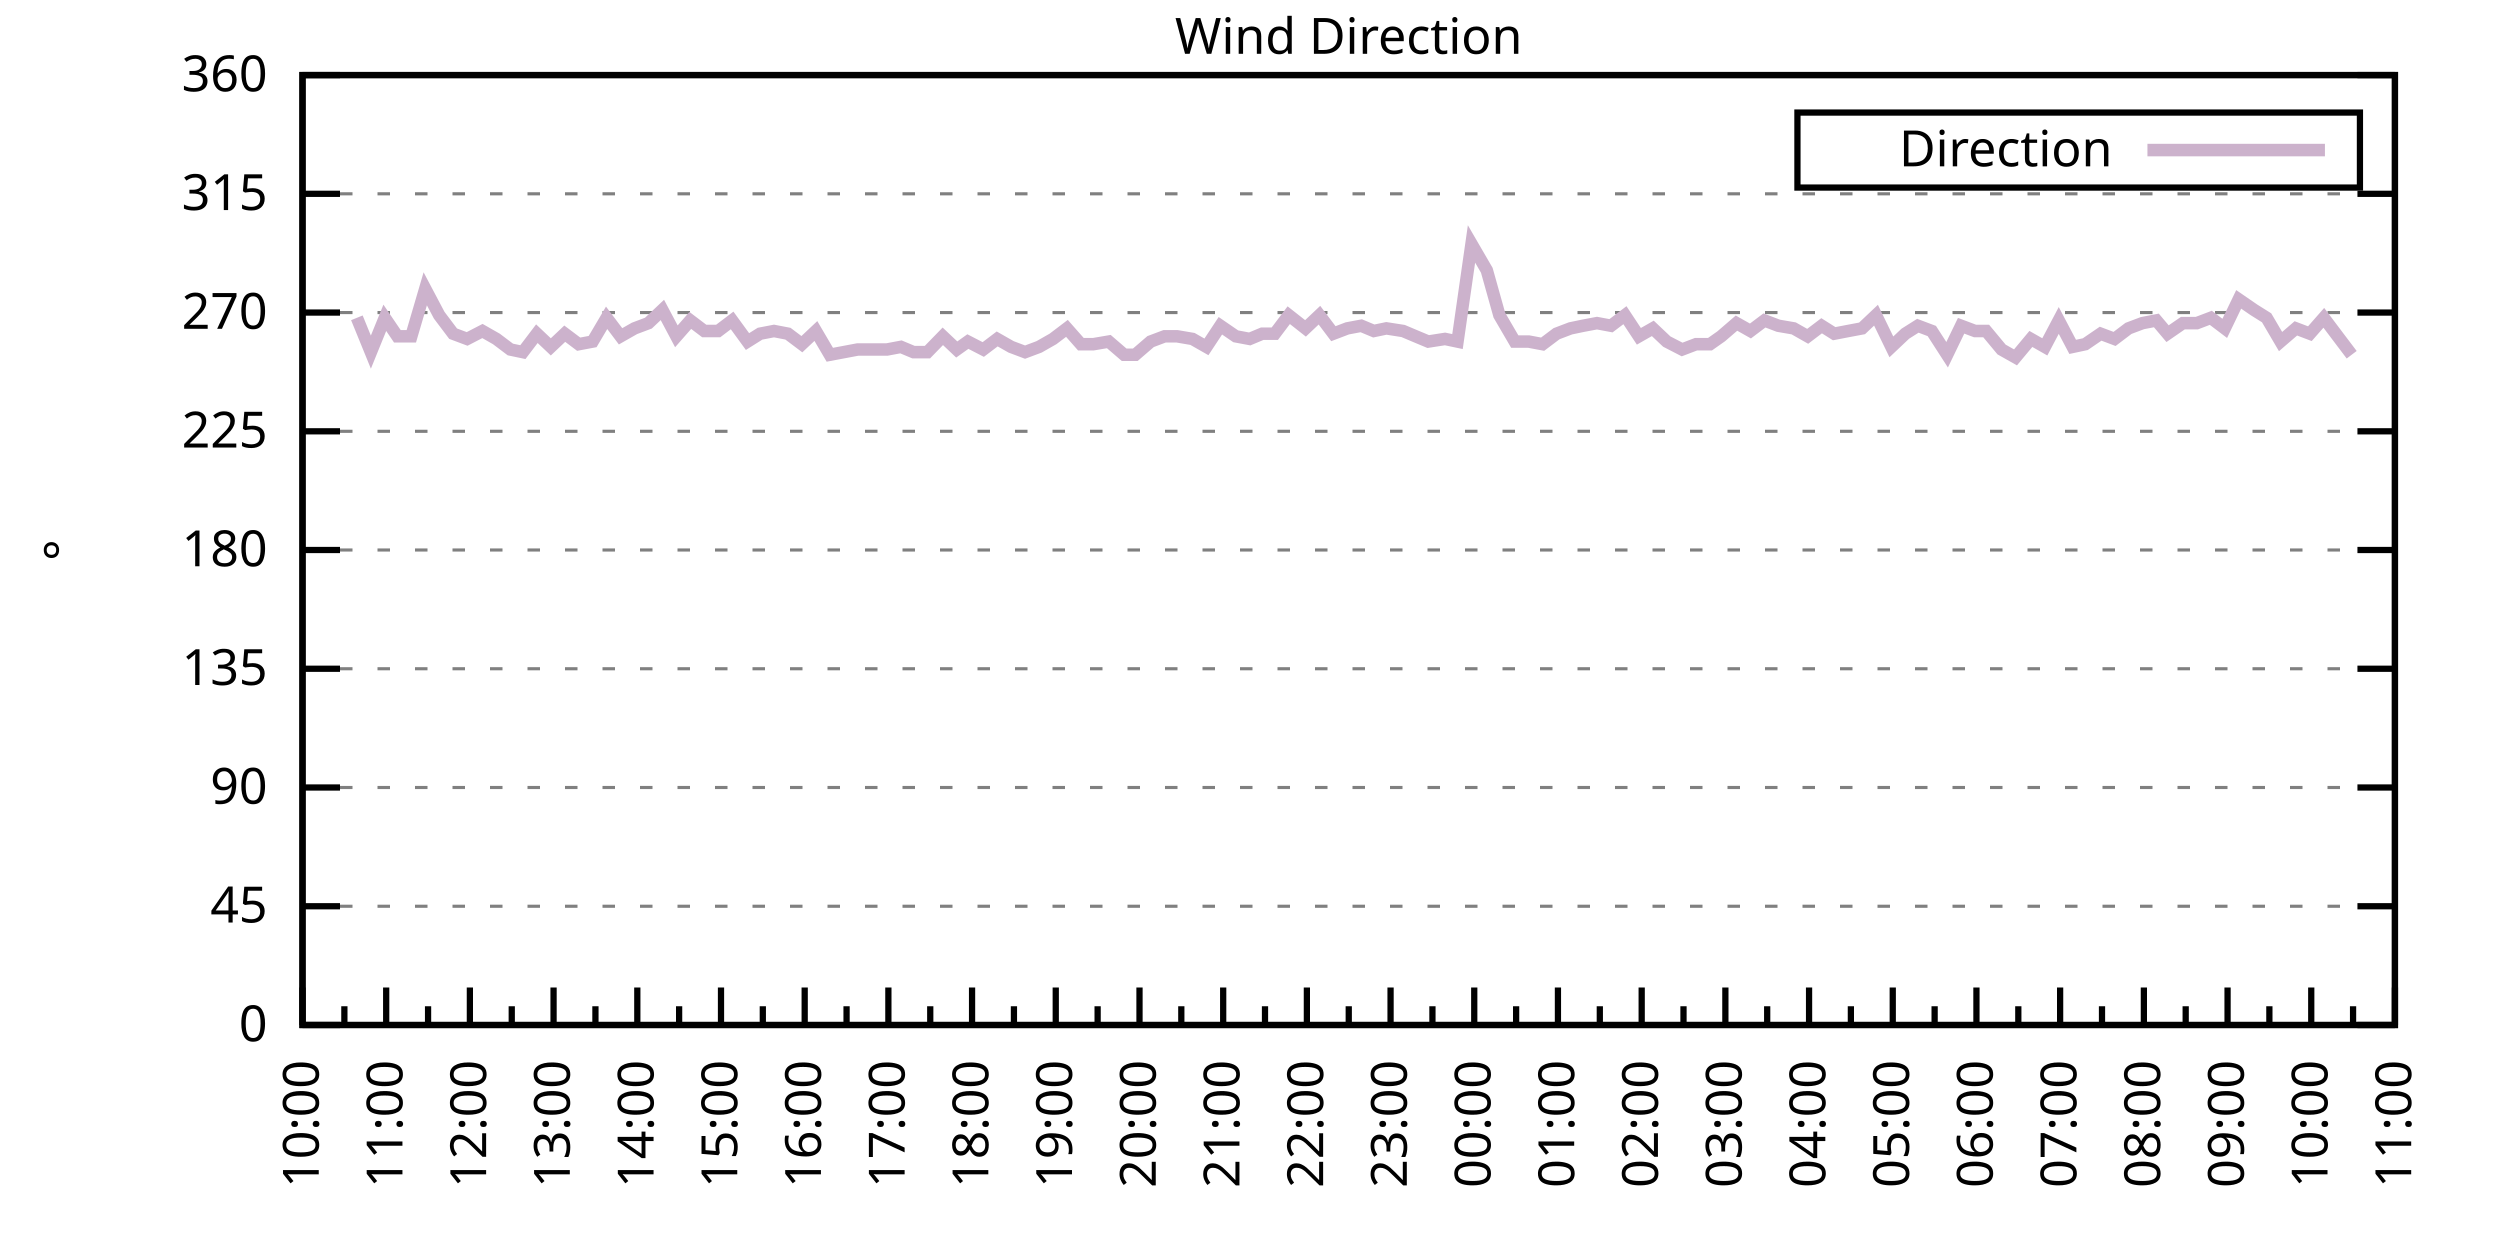
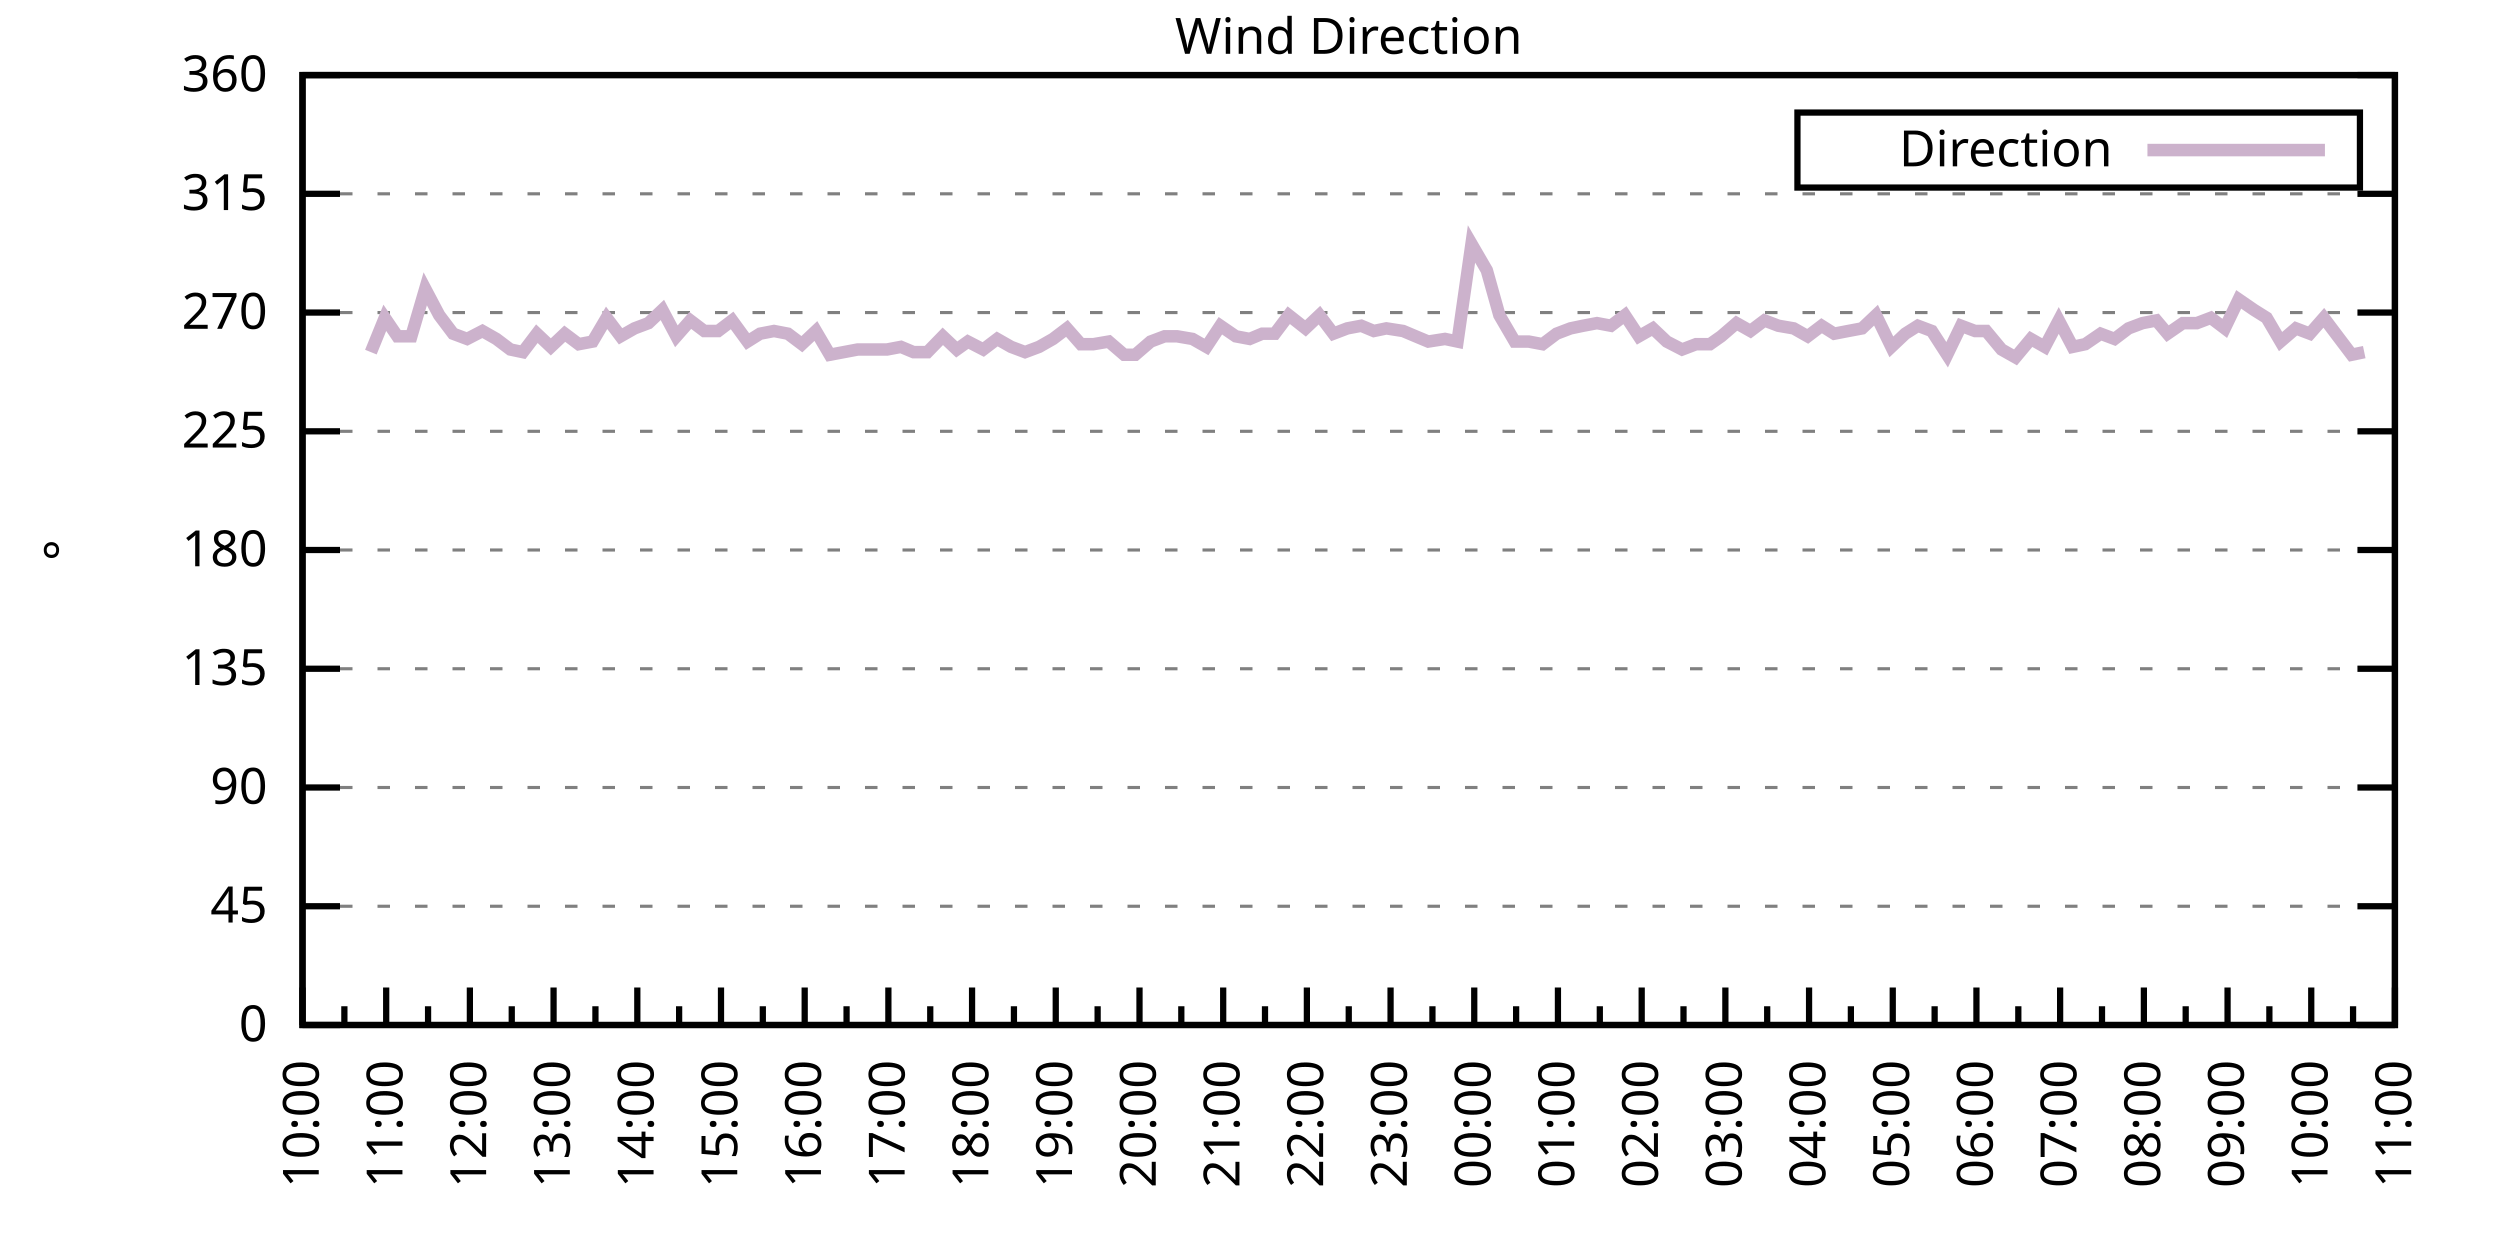
<svg xmlns="http://www.w3.org/2000/svg" xmlns:xlink="http://www.w3.org/1999/xlink" width="400" height="200" viewBox="0 0 400 200">
  <g id="gnuplot_canvas">
    <rect x="0" y="0" width="400" height="200" fill="none" />
    <defs>
      <circle id="gpDot" r="0.5" stroke-width="0.5" stroke="currentColor" />
      <path id="gpPt0" stroke-width="0.333" stroke="currentColor" d="M-1,0 h2 M0,-1 v2" />
      <path id="gpPt1" stroke-width="0.333" stroke="currentColor" d="M-1,-1 L1,1 M1,-1 L-1,1" />
      <path id="gpPt2" stroke-width="0.333" stroke="currentColor" d="M-1,0 L1,0 M0,-1 L0,1 M-1,-1 L1,1 M-1,1 L1,-1" />
      <rect id="gpPt3" stroke-width="0.333" stroke="currentColor" x="-1" y="-1" width="2" height="2" />
      <rect id="gpPt4" stroke-width="0.333" stroke="currentColor" fill="currentColor" x="-1" y="-1" width="2" height="2" />
      <circle id="gpPt5" stroke-width="0.333" stroke="currentColor" cx="0" cy="0" r="1" />
      <use xlink:href="#gpPt5" id="gpPt6" fill="currentColor" stroke="none" />
      <path id="gpPt7" stroke-width="0.333" stroke="currentColor" d="M0,-1.33 L-1.33,0.67 L1.33,0.67 z" />
      <use xlink:href="#gpPt7" id="gpPt8" fill="currentColor" stroke="none" />
      <use xlink:href="#gpPt7" id="gpPt9" stroke="currentColor" transform="rotate(180)" />
      <use xlink:href="#gpPt9" id="gpPt10" fill="currentColor" stroke="none" />
      <use xlink:href="#gpPt3" id="gpPt11" stroke="currentColor" transform="rotate(45)" />
      <use xlink:href="#gpPt11" id="gpPt12" fill="currentColor" stroke="none" />
      <path id="gpPt13" stroke-width="0.333" stroke="currentColor" d="M0,1.330 L1.265,0.411 L0.782,-1.067 L-0.782,-1.076 L-1.265,0.411 z" />
      <use xlink:href="#gpPt13" id="gpPt14" fill="currentColor" stroke="none" />
      <filter id="textbox" filterUnits="objectBoundingBox" x="0" y="0" height="1" width="1">
        <feFlood flood-color="white" flood-opacity="1" result="bgnd" />
        <feComposite in="SourceGraphic" in2="bgnd" operator="atop" />
      </filter>
      <filter id="greybox" filterUnits="objectBoundingBox" x="0" y="0" height="1" width="1">
        <feFlood flood-color="lightgrey" flood-opacity="1" result="grey" />
        <feComposite in="SourceGraphic" in2="grey" operator="atop" />
      </filter>
    </defs>
    <g fill="none" color="white" stroke="currentColor" stroke-width="1.00" stroke-linecap="butt" stroke-linejoin="miter">
</g>
    <g fill="none" color="black" stroke="currentColor" stroke-width="1.00" stroke-linecap="butt" stroke-linejoin="miter">
      <g stroke="none" shape-rendering="crispEdges">
        <polygon fill="rgb(255, 255, 255)" points="48.40,164.00 383.18,164.00 383.18,12.02 48.40,12.02 " />
      </g>
    </g>
    <g fill="none" color="black" stroke="currentColor" stroke-width="1.00" stroke-linecap="butt" stroke-linejoin="miter">
</g>
    <g fill="none" color="black" stroke="black" stroke-width="0.50" stroke-linecap="butt" stroke-linejoin="miter">
</g>
    <g fill="none" color="gray" stroke="currentColor" stroke-width="0.50" stroke-linecap="butt" stroke-linejoin="miter">
      <path stroke="gray" stroke-dasharray="2,4" class="gridline" d="M48.40,164.00 L383.19,164.00  " />
    </g>
    <g fill="none" color="gray" stroke="gray" stroke-width="1.00" stroke-linecap="butt" stroke-linejoin="miter">
</g>
    <g fill="none" color="black" stroke="currentColor" stroke-width="1.00" stroke-linecap="butt" stroke-linejoin="miter">
      <path stroke="black" d="M48.40,164.00 L54.40,164.00 M383.19,164.00 L377.19,164.00  " />
      <g transform="translate(42.80,166.60)" stroke="none" fill="black" font-family="Sans" font-size="8.00" text-anchor="end">
        <text>
          <tspan font-family="Sans"> 0</tspan>
        </text>
      </g>
    </g>
    <g fill="none" color="black" stroke="currentColor" stroke-width="1.00" stroke-linecap="butt" stroke-linejoin="miter">
</g>
    <g fill="none" color="black" stroke="black" stroke-width="0.50" stroke-linecap="butt" stroke-linejoin="miter">
</g>
    <g fill="none" color="gray" stroke="currentColor" stroke-width="0.50" stroke-linecap="butt" stroke-linejoin="miter">
      <path stroke="gray" stroke-dasharray="2,4" class="gridline" d="M48.40,145.00 L383.19,145.00  " />
    </g>
    <g fill="none" color="gray" stroke="gray" stroke-width="1.00" stroke-linecap="butt" stroke-linejoin="miter">
</g>
    <g fill="none" color="black" stroke="currentColor" stroke-width="1.00" stroke-linecap="butt" stroke-linejoin="miter">
      <path stroke="black" d="M48.40,145.00 L54.40,145.00 M383.19,145.00 L377.19,145.00  " />
      <g transform="translate(42.80,147.60)" stroke="none" fill="black" font-family="Sans" font-size="8.00" text-anchor="end">
        <text>
          <tspan font-family="Sans"> 45</tspan>
        </text>
      </g>
    </g>
    <g fill="none" color="black" stroke="currentColor" stroke-width="1.00" stroke-linecap="butt" stroke-linejoin="miter">
</g>
    <g fill="none" color="black" stroke="black" stroke-width="0.50" stroke-linecap="butt" stroke-linejoin="miter">
</g>
    <g fill="none" color="gray" stroke="currentColor" stroke-width="0.50" stroke-linecap="butt" stroke-linejoin="miter">
      <path stroke="gray" stroke-dasharray="2,4" class="gridline" d="M48.40,126.00 L383.19,126.00  " />
    </g>
    <g fill="none" color="gray" stroke="gray" stroke-width="1.00" stroke-linecap="butt" stroke-linejoin="miter">
</g>
    <g fill="none" color="black" stroke="currentColor" stroke-width="1.00" stroke-linecap="butt" stroke-linejoin="miter">
      <path stroke="black" d="M48.40,126.00 L54.40,126.00 M383.19,126.00 L377.19,126.00  " />
      <g transform="translate(42.80,128.60)" stroke="none" fill="black" font-family="Sans" font-size="8.00" text-anchor="end">
        <text>
          <tspan font-family="Sans"> 90</tspan>
        </text>
      </g>
    </g>
    <g fill="none" color="black" stroke="currentColor" stroke-width="1.00" stroke-linecap="butt" stroke-linejoin="miter">
</g>
    <g fill="none" color="black" stroke="black" stroke-width="0.50" stroke-linecap="butt" stroke-linejoin="miter">
</g>
    <g fill="none" color="gray" stroke="currentColor" stroke-width="0.50" stroke-linecap="butt" stroke-linejoin="miter">
      <path stroke="gray" stroke-dasharray="2,4" class="gridline" d="M48.40,107.00 L383.19,107.00  " />
    </g>
    <g fill="none" color="gray" stroke="gray" stroke-width="1.00" stroke-linecap="butt" stroke-linejoin="miter">
</g>
    <g fill="none" color="black" stroke="currentColor" stroke-width="1.00" stroke-linecap="butt" stroke-linejoin="miter">
      <path stroke="black" d="M48.40,107.00 L54.40,107.00 M383.19,107.00 L377.19,107.00  " />
      <g transform="translate(42.80,109.60)" stroke="none" fill="black" font-family="Sans" font-size="8.00" text-anchor="end">
        <text>
          <tspan font-family="Sans"> 135</tspan>
        </text>
      </g>
    </g>
    <g fill="none" color="black" stroke="currentColor" stroke-width="1.00" stroke-linecap="butt" stroke-linejoin="miter">
</g>
    <g fill="none" color="black" stroke="black" stroke-width="0.50" stroke-linecap="butt" stroke-linejoin="miter">
</g>
    <g fill="none" color="gray" stroke="currentColor" stroke-width="0.50" stroke-linecap="butt" stroke-linejoin="miter">
      <path stroke="gray" stroke-dasharray="2,4" class="gridline" d="M48.40,88.00 L383.19,88.00  " />
    </g>
    <g fill="none" color="gray" stroke="gray" stroke-width="1.00" stroke-linecap="butt" stroke-linejoin="miter">
</g>
    <g fill="none" color="black" stroke="currentColor" stroke-width="1.00" stroke-linecap="butt" stroke-linejoin="miter">
      <path stroke="black" d="M48.40,88.00 L54.40,88.00 M383.19,88.00 L377.19,88.00  " />
      <g transform="translate(42.80,90.60)" stroke="none" fill="black" font-family="Sans" font-size="8.00" text-anchor="end">
        <text>
          <tspan font-family="Sans"> 180</tspan>
        </text>
      </g>
    </g>
    <g fill="none" color="black" stroke="currentColor" stroke-width="1.00" stroke-linecap="butt" stroke-linejoin="miter">
</g>
    <g fill="none" color="black" stroke="black" stroke-width="0.50" stroke-linecap="butt" stroke-linejoin="miter">
</g>
    <g fill="none" color="gray" stroke="currentColor" stroke-width="0.50" stroke-linecap="butt" stroke-linejoin="miter">
      <path stroke="gray" stroke-dasharray="2,4" class="gridline" d="M48.40,69.01 L383.19,69.01  " />
    </g>
    <g fill="none" color="gray" stroke="gray" stroke-width="1.00" stroke-linecap="butt" stroke-linejoin="miter">
</g>
    <g fill="none" color="black" stroke="currentColor" stroke-width="1.00" stroke-linecap="butt" stroke-linejoin="miter">
      <path stroke="black" d="M48.40,69.01 L54.40,69.01 M383.19,69.01 L377.19,69.01  " />
      <g transform="translate(42.80,71.61)" stroke="none" fill="black" font-family="Sans" font-size="8.00" text-anchor="end">
        <text>
          <tspan font-family="Sans"> 225</tspan>
        </text>
      </g>
    </g>
    <g fill="none" color="black" stroke="currentColor" stroke-width="1.00" stroke-linecap="butt" stroke-linejoin="miter">
</g>
    <g fill="none" color="black" stroke="black" stroke-width="0.50" stroke-linecap="butt" stroke-linejoin="miter">
</g>
    <g fill="none" color="gray" stroke="currentColor" stroke-width="0.50" stroke-linecap="butt" stroke-linejoin="miter">
      <path stroke="gray" stroke-dasharray="2,4" class="gridline" d="M48.40,50.01 L383.19,50.01  " />
    </g>
    <g fill="none" color="gray" stroke="gray" stroke-width="1.00" stroke-linecap="butt" stroke-linejoin="miter">
</g>
    <g fill="none" color="black" stroke="currentColor" stroke-width="1.00" stroke-linecap="butt" stroke-linejoin="miter">
      <path stroke="black" d="M48.40,50.01 L54.40,50.01 M383.19,50.01 L377.19,50.01  " />
      <g transform="translate(42.80,52.61)" stroke="none" fill="black" font-family="Sans" font-size="8.00" text-anchor="end">
        <text>
          <tspan font-family="Sans"> 270</tspan>
        </text>
      </g>
    </g>
    <g fill="none" color="black" stroke="currentColor" stroke-width="1.00" stroke-linecap="butt" stroke-linejoin="miter">
</g>
    <g fill="none" color="black" stroke="black" stroke-width="0.50" stroke-linecap="butt" stroke-linejoin="miter">
</g>
    <g fill="none" color="gray" stroke="currentColor" stroke-width="0.50" stroke-linecap="butt" stroke-linejoin="miter">
      <path stroke="gray" stroke-dasharray="2,4" class="gridline" d="M48.40,31.01 L383.19,31.01  " />
    </g>
    <g fill="none" color="gray" stroke="gray" stroke-width="1.00" stroke-linecap="butt" stroke-linejoin="miter">
</g>
    <g fill="none" color="black" stroke="currentColor" stroke-width="1.00" stroke-linecap="butt" stroke-linejoin="miter">
      <path stroke="black" d="M48.40,31.01 L54.40,31.01 M383.19,31.01 L377.19,31.01  " />
      <g transform="translate(42.80,33.61)" stroke="none" fill="black" font-family="Sans" font-size="8.00" text-anchor="end">
        <text>
          <tspan font-family="Sans"> 315</tspan>
        </text>
      </g>
    </g>
    <g fill="none" color="black" stroke="currentColor" stroke-width="1.00" stroke-linecap="butt" stroke-linejoin="miter">
</g>
    <g fill="none" color="black" stroke="black" stroke-width="0.50" stroke-linecap="butt" stroke-linejoin="miter">
</g>
    <g fill="none" color="gray" stroke="currentColor" stroke-width="0.50" stroke-linecap="butt" stroke-linejoin="miter">
      <path stroke="gray" stroke-dasharray="2,4" class="gridline" d="M48.40,12.01 L383.19,12.01  " />
    </g>
    <g fill="none" color="gray" stroke="gray" stroke-width="1.00" stroke-linecap="butt" stroke-linejoin="miter">
</g>
    <g fill="none" color="black" stroke="currentColor" stroke-width="1.00" stroke-linecap="butt" stroke-linejoin="miter">
      <path stroke="black" d="M48.40,12.01 L54.40,12.01 M383.19,12.01 L377.19,12.01  " />
      <g transform="translate(42.80,14.61)" stroke="none" fill="black" font-family="Sans" font-size="8.00" text-anchor="end">
        <text>
          <tspan font-family="Sans"> 360</tspan>
        </text>
      </g>
    </g>
    <g fill="none" color="black" stroke="currentColor" stroke-width="1.00" stroke-linecap="butt" stroke-linejoin="miter">
      <path stroke="black" d="M48.40,164.00 L48.40,158.00  " />
      <g transform="translate(51.00,169.60) rotate(270)" stroke="none" fill="black" font-family="Sans" font-size="8.00" text-anchor="end">
        <text>
          <tspan font-family="Sans">10:00</tspan>
        </text>
      </g>
    </g>
    <g fill="none" color="black" stroke="currentColor" stroke-width="1.00" stroke-linecap="butt" stroke-linejoin="miter">
      <path stroke="black" d="M55.10,164.00 L55.10,161.00 M61.79,164.00 L61.79,158.00  " />
      <g transform="translate(64.39,169.60) rotate(270)" stroke="none" fill="black" font-family="Sans" font-size="8.00" text-anchor="end">
        <text>
          <tspan font-family="Sans">11:00</tspan>
        </text>
      </g>
    </g>
    <g fill="none" color="black" stroke="currentColor" stroke-width="1.00" stroke-linecap="butt" stroke-linejoin="miter">
      <path stroke="black" d="M68.49,164.00 L68.49,161.00 M75.18,164.00 L75.18,158.00  " />
      <g transform="translate(77.78,169.60) rotate(270)" stroke="none" fill="black" font-family="Sans" font-size="8.00" text-anchor="end">
        <text>
          <tspan font-family="Sans">12:00</tspan>
        </text>
      </g>
    </g>
    <g fill="none" color="black" stroke="currentColor" stroke-width="1.00" stroke-linecap="butt" stroke-linejoin="miter">
      <path stroke="black" d="M81.88,164.00 L81.88,161.00 M88.57,164.00 L88.57,158.00  " />
      <g transform="translate(91.17,169.60) rotate(270)" stroke="none" fill="black" font-family="Sans" font-size="8.00" text-anchor="end">
        <text>
          <tspan font-family="Sans">13:00</tspan>
        </text>
      </g>
    </g>
    <g fill="none" color="black" stroke="currentColor" stroke-width="1.00" stroke-linecap="butt" stroke-linejoin="miter">
      <path stroke="black" d="M95.27,164.00 L95.27,161.00 M101.97,164.00 L101.97,158.00  " />
      <g transform="translate(104.57,169.60) rotate(270)" stroke="none" fill="black" font-family="Sans" font-size="8.00" text-anchor="end">
        <text>
          <tspan font-family="Sans">14:00</tspan>
        </text>
      </g>
    </g>
    <g fill="none" color="black" stroke="currentColor" stroke-width="1.00" stroke-linecap="butt" stroke-linejoin="miter">
      <path stroke="black" d="M108.66,164.00 L108.66,161.00 M115.36,164.00 L115.36,158.00  " />
      <g transform="translate(117.96,169.60) rotate(270)" stroke="none" fill="black" font-family="Sans" font-size="8.00" text-anchor="end">
        <text>
          <tspan font-family="Sans">15:00</tspan>
        </text>
      </g>
    </g>
    <g fill="none" color="black" stroke="currentColor" stroke-width="1.00" stroke-linecap="butt" stroke-linejoin="miter">
      <path stroke="black" d="M122.05,164.00 L122.05,161.00 M128.75,164.00 L128.75,158.00  " />
      <g transform="translate(131.35,169.60) rotate(270)" stroke="none" fill="black" font-family="Sans" font-size="8.00" text-anchor="end">
        <text>
          <tspan font-family="Sans">16:00</tspan>
        </text>
      </g>
    </g>
    <g fill="none" color="black" stroke="currentColor" stroke-width="1.00" stroke-linecap="butt" stroke-linejoin="miter">
      <path stroke="black" d="M135.45,164.00 L135.45,161.00 M142.14,164.00 L142.14,158.00  " />
      <g transform="translate(144.74,169.60) rotate(270)" stroke="none" fill="black" font-family="Sans" font-size="8.00" text-anchor="end">
        <text>
          <tspan font-family="Sans">17:00</tspan>
        </text>
      </g>
    </g>
    <g fill="none" color="black" stroke="currentColor" stroke-width="1.00" stroke-linecap="butt" stroke-linejoin="miter">
      <path stroke="black" d="M148.84,164.00 L148.84,161.00 M155.53,164.00 L155.53,158.00  " />
      <g transform="translate(158.13,169.60) rotate(270)" stroke="none" fill="black" font-family="Sans" font-size="8.00" text-anchor="end">
        <text>
          <tspan font-family="Sans">18:00</tspan>
        </text>
      </g>
    </g>
    <g fill="none" color="black" stroke="currentColor" stroke-width="1.00" stroke-linecap="butt" stroke-linejoin="miter">
      <path stroke="black" d="M162.23,164.00 L162.23,161.00 M168.92,164.00 L168.92,158.00  " />
      <g transform="translate(171.52,169.60) rotate(270)" stroke="none" fill="black" font-family="Sans" font-size="8.00" text-anchor="end">
        <text>
          <tspan font-family="Sans">19:00</tspan>
        </text>
      </g>
    </g>
    <g fill="none" color="black" stroke="currentColor" stroke-width="1.00" stroke-linecap="butt" stroke-linejoin="miter">
      <path stroke="black" d="M175.62,164.00 L175.62,161.00 M182.32,164.00 L182.32,158.00  " />
      <g transform="translate(184.92,169.60) rotate(270)" stroke="none" fill="black" font-family="Sans" font-size="8.00" text-anchor="end">
        <text>
          <tspan font-family="Sans">20:00</tspan>
        </text>
      </g>
    </g>
    <g fill="none" color="black" stroke="currentColor" stroke-width="1.00" stroke-linecap="butt" stroke-linejoin="miter">
      <path stroke="black" d="M189.01,164.00 L189.01,161.00 M195.71,164.00 L195.71,158.00  " />
      <g transform="translate(198.31,169.60) rotate(270)" stroke="none" fill="black" font-family="Sans" font-size="8.00" text-anchor="end">
        <text>
          <tspan font-family="Sans">21:00</tspan>
        </text>
      </g>
    </g>
    <g fill="none" color="black" stroke="currentColor" stroke-width="1.00" stroke-linecap="butt" stroke-linejoin="miter">
      <path stroke="black" d="M202.40,164.00 L202.40,161.00 M209.10,164.00 L209.10,158.00  " />
      <g transform="translate(211.70,169.60) rotate(270)" stroke="none" fill="black" font-family="Sans" font-size="8.00" text-anchor="end">
        <text>
          <tspan font-family="Sans">22:00</tspan>
        </text>
      </g>
    </g>
    <g fill="none" color="black" stroke="currentColor" stroke-width="1.00" stroke-linecap="butt" stroke-linejoin="miter">
      <path stroke="black" d="M215.80,164.00 L215.80,161.00 M222.49,164.00 L222.49,158.00  " />
      <g transform="translate(225.09,169.60) rotate(270)" stroke="none" fill="black" font-family="Sans" font-size="8.00" text-anchor="end">
        <text>
          <tspan font-family="Sans">23:00</tspan>
        </text>
      </g>
    </g>
    <g fill="none" color="black" stroke="currentColor" stroke-width="1.00" stroke-linecap="butt" stroke-linejoin="miter">
      <path stroke="black" d="M229.19,164.00 L229.19,161.00 M235.88,164.00 L235.88,158.00  " />
      <g transform="translate(238.48,169.60) rotate(270)" stroke="none" fill="black" font-family="Sans" font-size="8.00" text-anchor="end">
        <text>
          <tspan font-family="Sans">00:00</tspan>
        </text>
      </g>
    </g>
    <g fill="none" color="black" stroke="currentColor" stroke-width="1.00" stroke-linecap="butt" stroke-linejoin="miter">
      <path stroke="black" d="M242.58,164.00 L242.58,161.00 M249.27,164.00 L249.27,158.00  " />
      <g transform="translate(251.87,169.60) rotate(270)" stroke="none" fill="black" font-family="Sans" font-size="8.00" text-anchor="end">
        <text>
          <tspan font-family="Sans">01:00</tspan>
        </text>
      </g>
    </g>
    <g fill="none" color="black" stroke="currentColor" stroke-width="1.00" stroke-linecap="butt" stroke-linejoin="miter">
      <path stroke="black" d="M255.97,164.00 L255.97,161.00 M262.67,164.00 L262.67,158.00  " />
      <g transform="translate(265.27,169.60) rotate(270)" stroke="none" fill="black" font-family="Sans" font-size="8.00" text-anchor="end">
        <text>
          <tspan font-family="Sans">02:00</tspan>
        </text>
      </g>
    </g>
    <g fill="none" color="black" stroke="currentColor" stroke-width="1.00" stroke-linecap="butt" stroke-linejoin="miter">
      <path stroke="black" d="M269.36,164.00 L269.36,161.00 M276.06,164.00 L276.06,158.00  " />
      <g transform="translate(278.66,169.60) rotate(270)" stroke="none" fill="black" font-family="Sans" font-size="8.00" text-anchor="end">
        <text>
          <tspan font-family="Sans">03:00</tspan>
        </text>
      </g>
    </g>
    <g fill="none" color="black" stroke="currentColor" stroke-width="1.00" stroke-linecap="butt" stroke-linejoin="miter">
      <path stroke="black" d="M282.75,164.00 L282.75,161.00 M289.45,164.00 L289.45,158.00  " />
      <g transform="translate(292.05,169.60) rotate(270)" stroke="none" fill="black" font-family="Sans" font-size="8.00" text-anchor="end">
        <text>
          <tspan font-family="Sans">04:00</tspan>
        </text>
      </g>
    </g>
    <g fill="none" color="black" stroke="currentColor" stroke-width="1.00" stroke-linecap="butt" stroke-linejoin="miter">
      <path stroke="black" d="M296.14,164.00 L296.14,161.00 M302.84,164.00 L302.84,158.00  " />
      <g transform="translate(305.44,169.60) rotate(270)" stroke="none" fill="black" font-family="Sans" font-size="8.00" text-anchor="end">
        <text>
          <tspan font-family="Sans">05:00</tspan>
        </text>
      </g>
    </g>
    <g fill="none" color="black" stroke="currentColor" stroke-width="1.00" stroke-linecap="butt" stroke-linejoin="miter">
      <path stroke="black" d="M309.54,164.00 L309.54,161.00 M316.23,164.00 L316.23,158.00  " />
      <g transform="translate(318.83,169.60) rotate(270)" stroke="none" fill="black" font-family="Sans" font-size="8.00" text-anchor="end">
        <text>
          <tspan font-family="Sans">06:00</tspan>
        </text>
      </g>
    </g>
    <g fill="none" color="black" stroke="currentColor" stroke-width="1.00" stroke-linecap="butt" stroke-linejoin="miter">
      <path stroke="black" d="M322.93,164.00 L322.93,161.00 M329.62,164.00 L329.62,158.00  " />
      <g transform="translate(332.22,169.60) rotate(270)" stroke="none" fill="black" font-family="Sans" font-size="8.00" text-anchor="end">
        <text>
          <tspan font-family="Sans">07:00</tspan>
        </text>
      </g>
    </g>
    <g fill="none" color="black" stroke="currentColor" stroke-width="1.00" stroke-linecap="butt" stroke-linejoin="miter">
      <path stroke="black" d="M336.32,164.00 L336.32,161.00 M343.02,164.00 L343.02,158.00  " />
      <g transform="translate(345.62,169.60) rotate(270)" stroke="none" fill="black" font-family="Sans" font-size="8.00" text-anchor="end">
        <text>
          <tspan font-family="Sans">08:00</tspan>
        </text>
      </g>
    </g>
    <g fill="none" color="black" stroke="currentColor" stroke-width="1.00" stroke-linecap="butt" stroke-linejoin="miter">
      <path stroke="black" d="M349.71,164.00 L349.71,161.00 M356.41,164.00 L356.41,158.00  " />
      <g transform="translate(359.01,169.60) rotate(270)" stroke="none" fill="black" font-family="Sans" font-size="8.00" text-anchor="end">
        <text>
          <tspan font-family="Sans">09:00</tspan>
        </text>
      </g>
    </g>
    <g fill="none" color="black" stroke="currentColor" stroke-width="1.00" stroke-linecap="butt" stroke-linejoin="miter">
      <path stroke="black" d="M363.10,164.00 L363.10,161.00 M369.80,164.00 L369.80,158.00  " />
      <g transform="translate(372.40,169.60) rotate(270)" stroke="none" fill="black" font-family="Sans" font-size="8.00" text-anchor="end">
        <text>
          <tspan font-family="Sans">10:00</tspan>
        </text>
      </g>
    </g>
    <g fill="none" color="black" stroke="currentColor" stroke-width="1.00" stroke-linecap="butt" stroke-linejoin="miter">
      <path stroke="black" d="M376.49,164.00 L376.49,161.00 M383.19,164.00 L383.19,158.00  " />
      <g transform="translate(385.79,169.60) rotate(270)" stroke="none" fill="black" font-family="Sans" font-size="8.00" text-anchor="end">
        <text>
          <tspan font-family="Sans">11:00</tspan>
        </text>
      </g>
    </g>
    <g fill="none" color="black" stroke="currentColor" stroke-width="1.00" stroke-linecap="butt" stroke-linejoin="miter">
</g>
    <g fill="none" color="black" stroke="currentColor" stroke-width="1.00" stroke-linecap="butt" stroke-linejoin="miter">
      <path stroke="black" d="M48.40,12.01 L48.40,164.00 L383.19,164.00 L383.19,12.01 L48.40,12.01 Z  " />
    </g>
    <g fill="none" color="black" stroke="currentColor" stroke-width="1.00" stroke-linecap="butt" stroke-linejoin="miter">
      <g transform="translate(12.80,88.01) rotate(270)" stroke="none" fill="black" font-family="Sans" font-size="8.00" text-anchor="middle">
        <text>
          <tspan font-family="Sans">°</tspan>
        </text>
      </g>
    </g>
    <g fill="none" color="black" stroke="currentColor" stroke-width="1.00" stroke-linecap="butt" stroke-linejoin="miter">
</g>
    <g fill="none" color="black" stroke="currentColor" stroke-width="1.00" stroke-linecap="butt" stroke-linejoin="miter">
      <path stroke="black" d="M287.59,30.01 L287.59,18.01 L377.59,18.01 L377.59,30.01 L287.59,30.01 Z  " />
    </g>
    <g id="Wind_direction_plot_1">
      <g fill="none" color="white" stroke="black" stroke-width="2.00" stroke-linecap="butt" stroke-linejoin="miter">
</g>
      <g fill="none" color="black" stroke="currentColor" stroke-width="2.00" stroke-linecap="butt" stroke-linejoin="miter">
        <g transform="translate(337.99,26.61)" stroke="none" fill="black" font-family="Sans" font-size="8.00" text-anchor="end">
          <text>
            <tspan font-family="Sans">Direction</tspan>
          </text>
        </g>
      </g>
      <g fill="none" color="black" stroke="currentColor" stroke-width="2.00" stroke-linecap="butt" stroke-linejoin="miter">
-         <path stroke="rgb(204, 178, 204)" d="M343.59,24.01 L371.99,24.01 M57.10,50.85 L59.34,56.34 L61.57,50.85 L63.58,53.81 L65.81,53.81 L68.04,46.21   L70.27,50.43 L72.50,53.39 L74.74,54.23 L77.19,52.96 L79.42,54.23 L81.66,55.92 L83.66,56.34 L85.90,53.39   L88.13,55.50 L90.36,53.39 L92.59,55.07 L94.82,54.65 L97.06,50.85 L99.29,53.81 L101.52,52.54 L103.75,51.70   L105.98,49.59 L108.22,53.81 L110.45,51.27 L112.68,52.96 L114.91,52.96 L117.14,51.27 L119.60,54.65 L121.61,53.39   L123.84,52.96 L126.07,53.39 L128.30,55.07 L130.54,52.96 L132.77,56.76 L135.00,56.34 L137.23,55.92 L139.46,55.92   L141.92,55.92 L144.15,55.50 L146.16,56.34 L148.39,56.34 L150.85,53.81 L153.08,55.92 L154.86,54.65 L157.32,55.92   L159.55,54.23 L161.78,55.50 L164.01,56.34 L166.25,55.50 L168.48,54.23 L170.71,52.54 L172.94,55.07 L174.95,55.07   L177.41,54.65 L179.86,56.76 L181.65,56.76 L184.10,54.65 L186.33,53.81 L188.34,53.81 L190.80,54.23 L193.03,55.50   L195.26,52.12 L197.72,53.81 L199.95,54.23 L201.96,53.39 L203.97,53.39 L206.20,50.43 L208.88,52.54 L211.11,50.43   L213.34,53.39 L215.57,52.54 L217.80,52.12 L219.81,52.96 L221.82,52.54 L224.50,52.96 L226.51,53.81 L228.52,54.65   L231.20,54.23 L233.20,54.65 L235.44,39.03 L237.89,43.25 L239.90,50.43 L242.36,54.65 L244.59,54.65 L246.82,55.07   L249.05,53.39 L251.28,52.54 L253.29,52.12 L255.52,51.70 L257.76,52.12 L259.99,50.43 L262.22,53.81 L264.45,52.54   L266.68,54.65 L269.14,55.92 L271.37,55.07 L273.60,55.07 L275.39,53.81 L277.84,51.70 L280.07,52.96 L282.31,51.27   L284.54,52.12 L286.99,52.54 L289.23,53.81 L291.46,52.12 L293.47,53.39 L295.70,52.96 L297.93,52.54 L300.16,50.43   L302.62,55.50 L304.85,53.39 L306.86,52.12 L309.09,52.96 L311.54,56.76 L313.78,52.12 L316.01,52.96 L317.79,52.96   L320.25,55.92 L322.48,57.18 L324.94,54.23 L327.17,55.50 L329.40,51.27 L331.63,55.50 L333.64,55.07 L336.10,53.39   L338.33,54.23 L340.56,52.54 L342.79,51.70 L345.02,51.27 L346.81,53.39 L349.26,51.70 L351.50,51.70 L353.73,50.85   L355.96,52.54 L358.19,47.90 L360.65,49.59 L362.66,50.85 L364.89,54.65 L367.34,52.54 L369.58,53.39 L371.81,50.85   L374.04,53.81 L376.27,56.76  " />
+         <path stroke="rgb(204, 178, 204)" d="M343.59,24.01 L371.99,24.01 M59.34,56.34 L61.57,50.85 L63.58,53.81 L65.81,53.81 L68.04,46.21 L70.27,50.43   L72.50,53.39 L74.74,54.23 L77.19,52.96 L79.42,54.23 L81.66,55.92 L83.66,56.34 L85.90,53.39 L88.13,55.50   L90.36,53.39 L92.59,55.07 L94.82,54.65 L97.06,50.85 L99.29,53.81 L101.52,52.54 L103.75,51.70 L105.98,49.59   L108.22,53.81 L110.45,51.27 L112.68,52.96 L114.91,52.96 L117.14,51.27 L119.60,54.65 L121.61,53.39 L123.84,52.96   L126.07,53.39 L128.30,55.07 L130.54,52.96 L132.77,56.76 L135.00,56.34 L137.23,55.92 L139.46,55.92 L141.92,55.92   L144.15,55.50 L146.16,56.34 L148.39,56.34 L150.85,53.81 L153.08,55.92 L154.86,54.65 L157.32,55.92 L159.55,54.23   L161.78,55.50 L164.01,56.34 L166.25,55.50 L168.48,54.23 L170.71,52.54 L172.94,55.07 L174.95,55.07 L177.41,54.65   L179.86,56.76 L181.65,56.76 L184.10,54.65 L186.33,53.81 L188.34,53.81 L190.80,54.23 L193.03,55.50 L195.26,52.12   L197.72,53.81 L199.95,54.23 L201.96,53.39 L203.97,53.39 L206.20,50.43 L208.88,52.54 L211.11,50.43 L213.34,53.39   L215.57,52.54 L217.80,52.12 L219.81,52.96 L221.82,52.54 L224.50,52.96 L226.51,53.81 L228.52,54.65 L231.20,54.23   L233.20,54.65 L235.44,39.03 L237.89,43.25 L239.90,50.43 L242.36,54.65 L244.59,54.65 L246.82,55.07 L249.05,53.39   L251.28,52.54 L253.29,52.12 L255.52,51.70 L257.76,52.12 L259.99,50.43 L262.22,53.81 L264.45,52.54 L266.68,54.65   L269.14,55.92 L271.37,55.07 L273.60,55.07 L275.39,53.81 L277.84,51.70 L280.07,52.96 L282.31,51.27 L284.54,52.12   L286.99,52.54 L289.23,53.81 L291.46,52.12 L293.47,53.39 L295.70,52.96 L297.93,52.54 L300.16,50.43 L302.62,55.50   L304.85,53.39 L306.86,52.12 L309.09,52.96 L311.54,56.76 L313.78,52.12 L316.01,52.96 L317.79,52.96 L320.25,55.92   L322.48,57.18 L324.94,54.23 L327.17,55.50 L329.40,51.27 L331.63,55.50 L333.64,55.07 L336.10,53.39 L338.33,54.23   L340.56,52.54 L342.79,51.70 L345.02,51.27 L346.81,53.39 L349.26,51.70 L351.50,51.70 L353.73,50.85 L355.96,52.54   L358.19,47.90 L360.65,49.59 L362.66,50.85 L364.89,54.65 L367.34,52.54 L369.58,53.39 L371.81,50.85 L374.04,53.81   L376.27,56.76 L378.28,56.34  " />
      </g>
    </g>
    <g fill="none" color="black" stroke="currentColor" stroke-width="2.00" stroke-linecap="butt" stroke-linejoin="miter">
</g>
    <g fill="none" color="black" stroke="black" stroke-width="1.00" stroke-linecap="butt" stroke-linejoin="miter">
</g>
    <g fill="none" color="black" stroke="currentColor" stroke-width="1.00" stroke-linecap="butt" stroke-linejoin="miter">
      <path stroke="black" d="M48.40,12.01 L48.40,164.00 L383.19,164.00 L383.19,12.01 L48.40,12.01 Z  " />
    </g>
    <g fill="none" color="black" stroke="currentColor" stroke-width="1.00" stroke-linecap="butt" stroke-linejoin="miter">
      <g transform="translate(215.79,8.61)" stroke="none" fill="black" font-family="Sans" font-size="8.00" text-anchor="middle">
        <text>
          <tspan font-family="Sans">Wind Direction</tspan>
        </text>
      </g>
    </g>
    <g fill="none" color="black" stroke="currentColor" stroke-width="1.00" stroke-linecap="butt" stroke-linejoin="miter">
</g>
  </g>
</svg>
